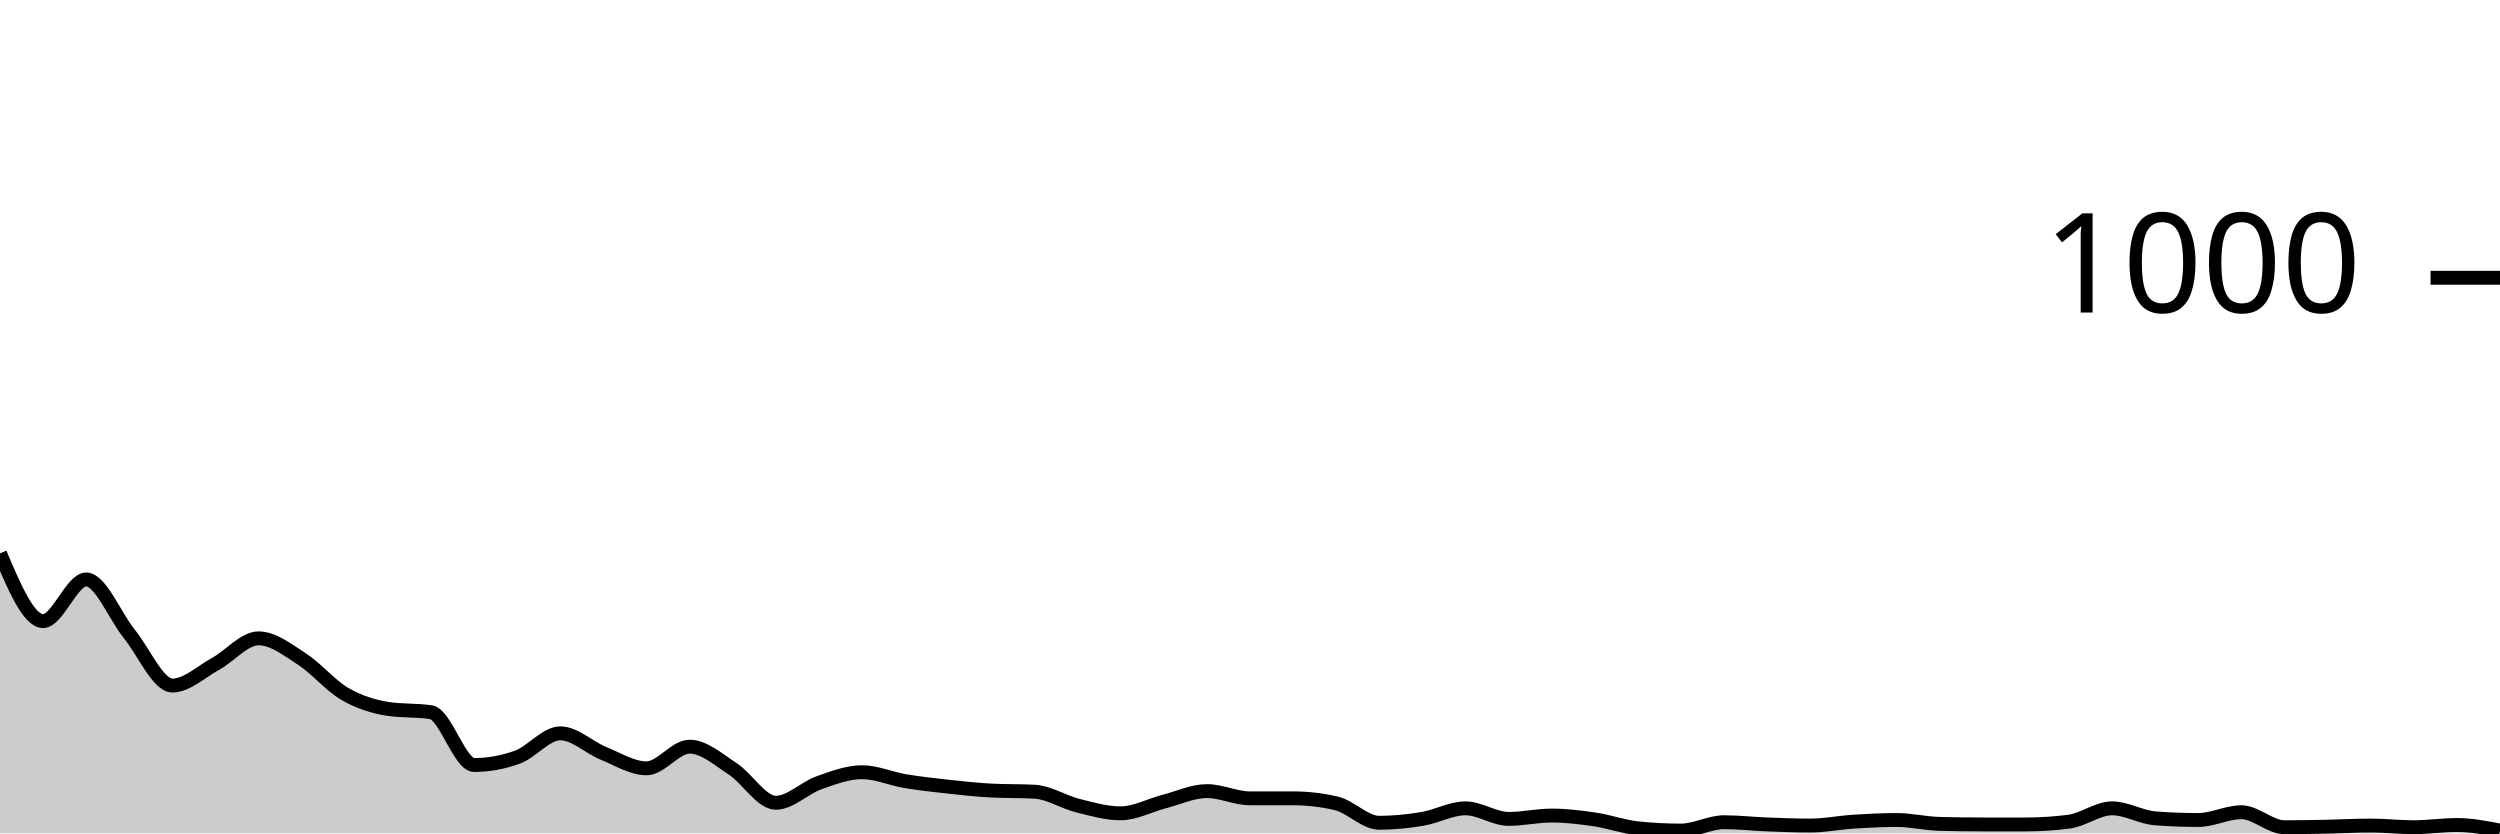
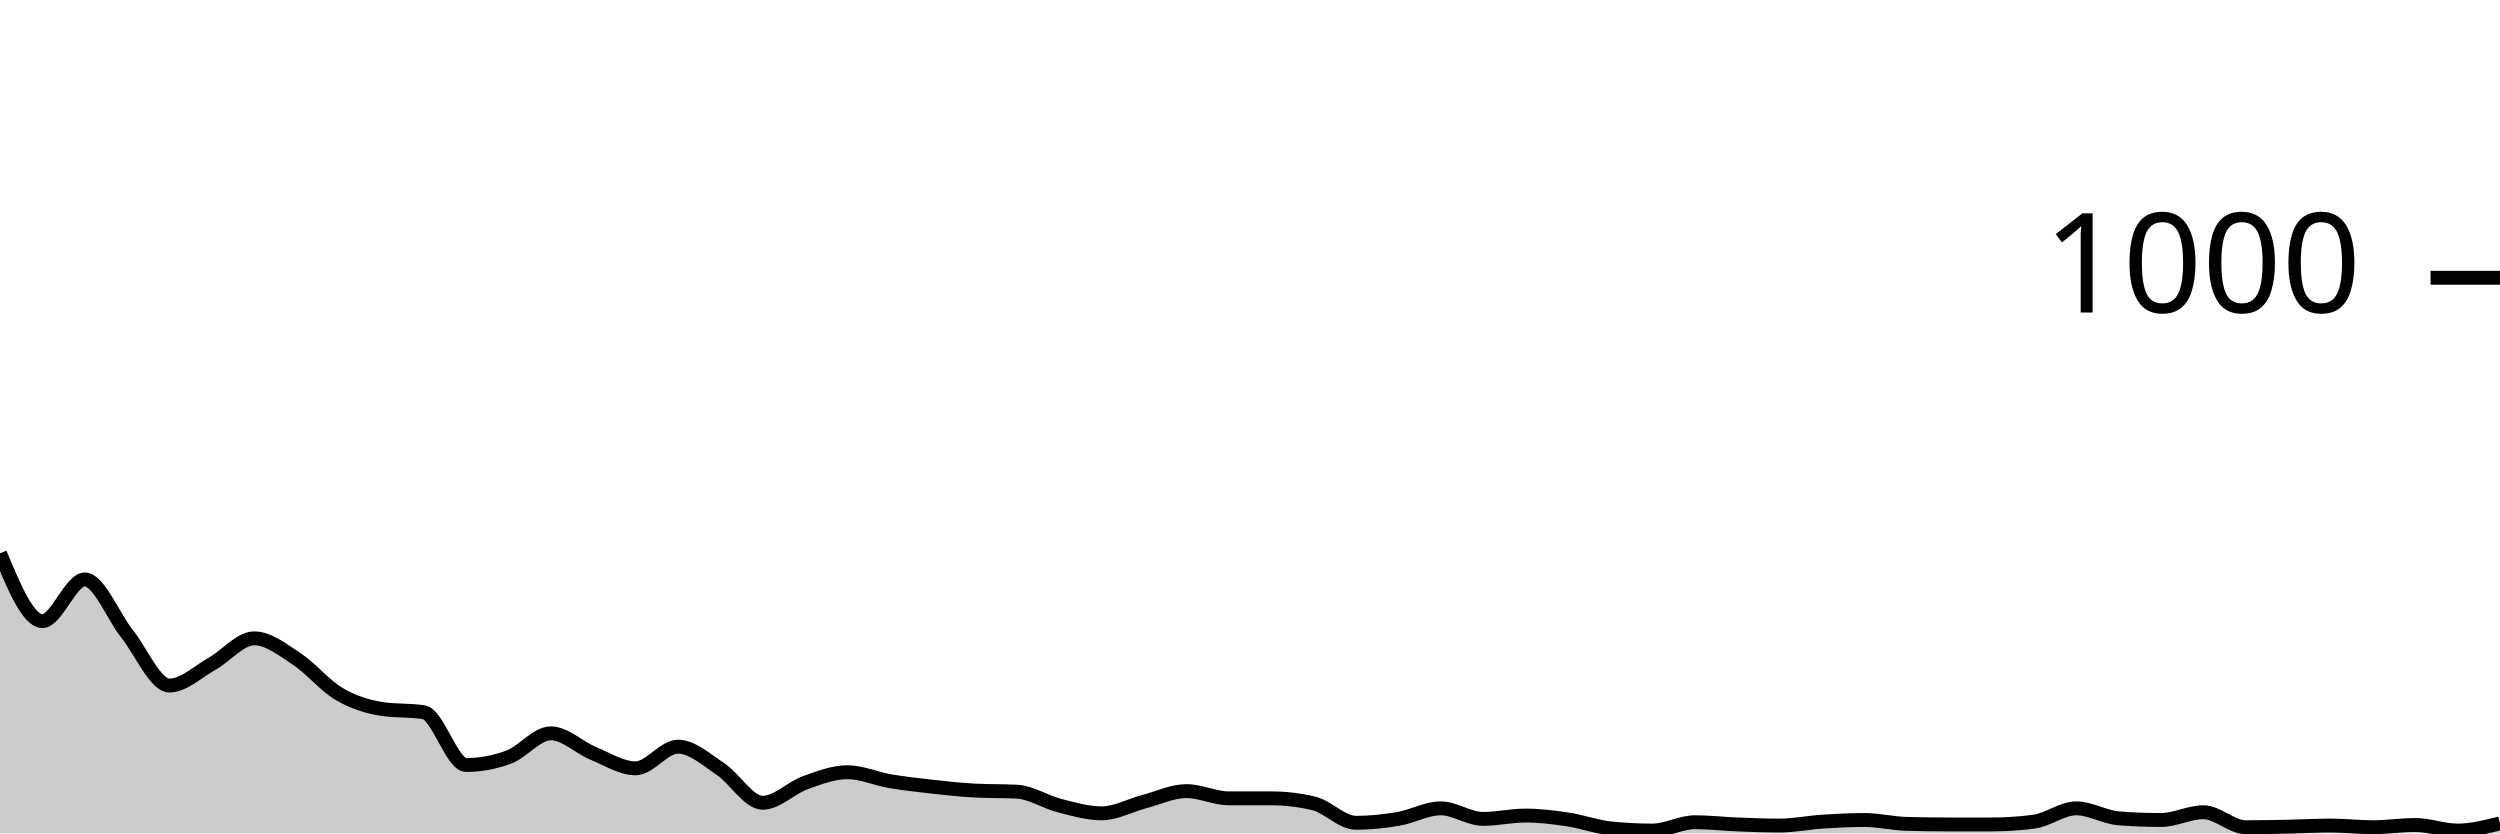
<svg xmlns="http://www.w3.org/2000/svg" viewBox="0 0 180 60">
  <g transform="translate(0,20)">
-     <path class="area" fill="rgba(0, 0, 0, 0.2)" d="M0,19.84C1.034,22.28,2.069,24.72,3.103,24.72C4.138,24.72,5.172,21.72,6.207,21.72C7.241,21.72,8.276,24.367,9.31,25.64C10.345,26.913,11.379,29.36,12.414,29.36C13.448,29.36,14.483,28.367,15.517,27.8C16.552,27.233,17.586,25.96,18.621,25.96C19.655,25.96,20.69,26.773,21.724,27.44C22.759,28.107,23.793,29.36,24.828,29.96C25.862,30.56,26.897,30.88,27.931,31.04C28.966,31.2,30,31.12,31.034,31.28C32.069,31.44,33.103,35.08,34.138,35.08C35.172,35.08,36.207,34.893,37.241,34.52C38.276,34.147,39.31,32.8,40.345,32.8C41.379,32.8,42.414,33.82,43.448,34.24C44.483,34.66,45.517,35.32,46.552,35.32C47.586,35.32,48.621,33.76,49.655,33.76C50.69,33.76,51.724,34.687,52.759,35.36C53.793,36.033,54.828,37.8,55.862,37.8C56.897,37.8,57.931,36.727,58.966,36.36C60,35.993,61.034,35.6,62.069,35.6C63.103,35.6,64.138,36.067,65.172,36.24C66.207,36.413,67.241,36.527,68.276,36.64C69.31,36.753,70.345,36.867,71.379,36.92C72.414,36.973,73.448,36.947,74.483,37C75.517,37.053,76.552,37.74,77.586,38C78.621,38.26,79.655,38.56,80.69,38.56C81.724,38.56,82.759,37.987,83.793,37.72C84.828,37.453,85.862,36.96,86.897,36.96C87.931,36.96,88.966,37.48,90,37.48C91.034,37.48,92.069,37.48,93.103,37.48C94.138,37.48,95.172,37.6,96.207,37.84C97.241,38.08,98.276,39.24,99.31,39.24C100.345,39.24,101.379,39.133,102.414,38.96C103.448,38.787,104.483,38.2,105.517,38.2C106.552,38.2,107.586,38.96,108.621,38.96C109.655,38.96,110.69,38.72,111.724,38.72C112.759,38.72,113.793,38.847,114.828,39C115.862,39.153,116.897,39.533,117.931,39.64C118.966,39.747,120,39.8,121.034,39.8C122.069,39.8,123.103,39.2,124.138,39.2C125.172,39.2,126.207,39.32,127.241,39.36C128.276,39.4,129.31,39.44,130.345,39.44C131.379,39.44,132.414,39.227,133.448,39.16C134.483,39.093,135.517,39.04,136.552,39.04C137.586,39.04,138.621,39.293,139.655,39.32C140.69,39.347,141.724,39.36,142.759,39.36C143.793,39.36,144.828,39.36,145.862,39.36C146.897,39.36,147.931,39.293,148.966,39.16C150,39.027,151.034,38.2,152.069,38.2C153.103,38.2,154.138,38.84,155.172,38.92C156.207,39,157.241,39.04,158.276,39.04C159.31,39.04,160.345,38.48,161.379,38.48C162.414,38.48,163.448,39.56,164.483,39.56C165.517,39.56,166.552,39.54,167.586,39.52C168.621,39.5,169.655,39.44,170.69,39.44C171.724,39.44,172.759,39.56,173.793,39.56C174.828,39.56,175.862,39.4,176.897,39.4C177.931,39.4,178.966,39.6,180,39.8L180,40C178.966,40,177.931,40,176.897,40C175.862,40,174.828,40,173.793,40C172.759,40,171.724,40,170.69,40C169.655,40,168.621,40,167.586,40C166.552,40,165.517,40,164.483,40C163.448,40,162.414,40,161.379,40C160.345,40,159.31,40,158.276,40C157.241,40,156.207,40,155.172,40C154.138,40,153.103,40,152.069,40C151.034,40,150,40,148.966,40C147.931,40,146.897,40,145.862,40C144.828,40,143.793,40,142.759,40C141.724,40,140.69,40,139.655,40C138.621,40,137.586,40,136.552,40C135.517,40,134.483,40,133.448,40C132.414,40,131.379,40,130.345,40C129.31,40,128.276,40,127.241,40C126.207,40,125.172,40,124.138,40C123.103,40,122.069,40,121.034,40C120,40,118.966,40,117.931,40C116.897,40,115.862,40,114.828,40C113.793,40,112.759,40,111.724,40C110.69,40,109.655,40,108.621,40C107.586,40,106.552,40,105.517,40C104.483,40,103.448,40,102.414,40C101.379,40,100.345,40,99.31,40C98.276,40,97.241,40,96.207,40C95.172,40,94.138,40,93.103,40C92.069,40,91.034,40,90,40C88.966,40,87.931,40,86.897,40C85.862,40,84.828,40,83.793,40C82.759,40,81.724,40,80.69,40C79.655,40,78.621,40,77.586,40C76.552,40,75.517,40,74.483,40C73.448,40,72.414,40,71.379,40C70.345,40,69.31,40,68.276,40C67.241,40,66.207,40,65.172,40C64.138,40,63.103,40,62.069,40C61.034,40,60,40,58.966,40C57.931,40,56.897,40,55.862,40C54.828,40,53.793,40,52.759,40C51.724,40,50.69,40,49.655,40C48.621,40,47.586,40,46.552,40C45.517,40,44.483,40,43.448,40C42.414,40,41.379,40,40.345,40C39.31,40,38.276,40,37.241,40C36.207,40,35.172,40,34.138,40C33.103,40,32.069,40,31.034,40C30,40,28.966,40,27.931,40C26.897,40,25.862,40,24.828,40C23.793,40,22.759,40,21.724,40C20.69,40,19.655,40,18.621,40C17.586,40,16.552,40,15.517,40C14.483,40,13.448,40,12.414,40C11.379,40,10.345,40,9.31,40C8.276,40,7.241,40,6.207,40C5.172,40,4.138,40,3.103,40C2.069,40,1.034,40,0,40Z" />
-     <path class="line" stroke="black" fill="none" d="M0,19.84C1.034,22.28,2.069,24.72,3.103,24.72C4.138,24.72,5.172,21.72,6.207,21.72C7.241,21.72,8.276,24.367,9.31,25.64C10.345,26.913,11.379,29.36,12.414,29.36C13.448,29.36,14.483,28.367,15.517,27.8C16.552,27.233,17.586,25.96,18.621,25.96C19.655,25.96,20.69,26.773,21.724,27.44C22.759,28.107,23.793,29.36,24.828,29.96C25.862,30.56,26.897,30.88,27.931,31.04C28.966,31.2,30,31.12,31.034,31.28C32.069,31.44,33.103,35.08,34.138,35.08C35.172,35.08,36.207,34.893,37.241,34.52C38.276,34.147,39.31,32.8,40.345,32.8C41.379,32.8,42.414,33.82,43.448,34.24C44.483,34.66,45.517,35.32,46.552,35.32C47.586,35.32,48.621,33.76,49.655,33.76C50.69,33.76,51.724,34.687,52.759,35.36C53.793,36.033,54.828,37.8,55.862,37.8C56.897,37.8,57.931,36.727,58.966,36.36C60,35.993,61.034,35.6,62.069,35.6C63.103,35.6,64.138,36.067,65.172,36.24C66.207,36.413,67.241,36.527,68.276,36.64C69.31,36.753,70.345,36.867,71.379,36.92C72.414,36.973,73.448,36.947,74.483,37C75.517,37.053,76.552,37.74,77.586,38C78.621,38.26,79.655,38.56,80.69,38.56C81.724,38.56,82.759,37.987,83.793,37.72C84.828,37.453,85.862,36.96,86.897,36.96C87.931,36.96,88.966,37.48,90,37.48C91.034,37.48,92.069,37.48,93.103,37.48C94.138,37.48,95.172,37.6,96.207,37.84C97.241,38.08,98.276,39.24,99.31,39.24C100.345,39.24,101.379,39.133,102.414,38.96C103.448,38.787,104.483,38.2,105.517,38.2C106.552,38.2,107.586,38.96,108.621,38.96C109.655,38.96,110.69,38.72,111.724,38.72C112.759,38.72,113.793,38.847,114.828,39C115.862,39.153,116.897,39.533,117.931,39.64C118.966,39.747,120,39.8,121.034,39.8C122.069,39.8,123.103,39.2,124.138,39.2C125.172,39.2,126.207,39.32,127.241,39.36C128.276,39.4,129.31,39.44,130.345,39.44C131.379,39.44,132.414,39.227,133.448,39.16C134.483,39.093,135.517,39.04,136.552,39.04C137.586,39.04,138.621,39.293,139.655,39.32C140.69,39.347,141.724,39.36,142.759,39.36C143.793,39.36,144.828,39.36,145.862,39.36C146.897,39.36,147.931,39.293,148.966,39.16C150,39.027,151.034,38.2,152.069,38.2C153.103,38.2,154.138,38.84,155.172,38.92C156.207,39,157.241,39.04,158.276,39.04C159.31,39.04,160.345,38.48,161.379,38.48C162.414,38.48,163.448,39.56,164.483,39.56C165.517,39.56,166.552,39.54,167.586,39.52C168.621,39.5,169.655,39.44,170.69,39.44C171.724,39.44,172.759,39.56,173.793,39.56C174.828,39.56,175.862,39.4,176.897,39.4C177.931,39.4,178.966,39.6,180,39.8" />
+     <path class="area" fill="rgba(0, 0, 0, 0.2)" d="M0,19.84C1.017,22.28,2.034,24.72,3.051,24.72C4.068,24.72,5.085,21.72,6.102,21.72C7.119,21.72,8.136,24.367,9.153,25.64C10.169,26.913,11.186,29.36,12.203,29.36C13.22,29.36,14.237,28.367,15.254,27.8C16.271,27.233,17.288,25.96,18.305,25.96C19.322,25.96,20.339,26.773,21.356,27.44C22.373,28.107,23.39,29.36,24.407,29.96C25.424,30.56,26.441,30.88,27.458,31.04C28.475,31.2,29.492,31.12,30.508,31.28C31.525,31.44,32.542,35.08,33.559,35.08C34.576,35.08,35.593,34.893,36.61,34.52C37.627,34.147,38.644,32.8,39.661,32.8C40.678,32.8,41.695,33.82,42.712,34.24C43.729,34.66,44.746,35.32,45.763,35.32C46.78,35.32,47.797,33.76,48.814,33.76C49.831,33.76,50.847,34.687,51.864,35.36C52.881,36.033,53.898,37.8,54.915,37.8C55.932,37.8,56.949,36.727,57.966,36.36C58.983,35.993,60,35.6,61.017,35.6C62.034,35.6,63.051,36.067,64.068,36.24C65.085,36.413,66.102,36.527,67.119,36.64C68.136,36.753,69.153,36.867,70.169,36.92C71.186,36.973,72.203,36.947,73.22,37C74.237,37.053,75.254,37.74,76.271,38C77.288,38.26,78.305,38.56,79.322,38.56C80.339,38.56,81.356,37.987,82.373,37.72C83.39,37.453,84.407,36.96,85.424,36.96C86.441,36.96,87.458,37.48,88.475,37.48C89.492,37.48,90.508,37.48,91.525,37.48C92.542,37.48,93.559,37.6,94.576,37.84C95.593,38.08,96.61,39.24,97.627,39.24C98.644,39.24,99.661,39.133,100.678,38.96C101.695,38.787,102.712,38.2,103.729,38.2C104.746,38.2,105.763,38.96,106.78,38.96C107.797,38.96,108.814,38.72,109.831,38.72C110.847,38.72,111.864,38.847,112.881,39C113.898,39.153,114.915,39.533,115.932,39.64C116.949,39.747,117.966,39.8,118.983,39.8C120,39.8,121.017,39.2,122.034,39.2C123.051,39.2,124.068,39.32,125.085,39.36C126.102,39.4,127.119,39.44,128.136,39.44C129.153,39.44,130.169,39.227,131.186,39.16C132.203,39.093,133.22,39.04,134.237,39.04C135.254,39.04,136.271,39.293,137.288,39.32C138.305,39.347,139.322,39.36,140.339,39.36C141.356,39.36,142.373,39.36,143.39,39.36C144.407,39.36,145.424,39.293,146.441,39.16C147.458,39.027,148.475,38.2,149.492,38.2C150.508,38.2,151.525,38.84,152.542,38.92C153.559,39,154.576,39.04,155.593,39.04C156.61,39.04,157.627,38.48,158.644,38.48C159.661,38.48,160.678,39.56,161.695,39.56C162.712,39.56,163.729,39.54,164.746,39.52C165.763,39.5,166.78,39.44,167.797,39.44C168.814,39.44,169.831,39.56,170.847,39.56C171.864,39.56,172.881,39.4,173.898,39.4C174.915,39.4,175.932,39.8,176.949,39.8C177.966,39.8,178.983,39.54,180,39.28L180,40C178.983,40,177.966,40,176.949,40C175.932,40,174.915,40,173.898,40C172.881,40,171.864,40,170.847,40C169.831,40,168.814,40,167.797,40C166.78,40,165.763,40,164.746,40C163.729,40,162.712,40,161.695,40C160.678,40,159.661,40,158.644,40C157.627,40,156.61,40,155.593,40C154.576,40,153.559,40,152.542,40C151.525,40,150.508,40,149.492,40C148.475,40,147.458,40,146.441,40C145.424,40,144.407,40,143.39,40C142.373,40,141.356,40,140.339,40C139.322,40,138.305,40,137.288,40C136.271,40,135.254,40,134.237,40C133.22,40,132.203,40,131.186,40C130.169,40,129.153,40,128.136,40C127.119,40,126.102,40,125.085,40C124.068,40,123.051,40,122.034,40C121.017,40,120,40,118.983,40C117.966,40,116.949,40,115.932,40C114.915,40,113.898,40,112.881,40C111.864,40,110.847,40,109.831,40C108.814,40,107.797,40,106.78,40C105.763,40,104.746,40,103.729,40C102.712,40,101.695,40,100.678,40C99.661,40,98.644,40,97.627,40C96.61,40,95.593,40,94.576,40C93.559,40,92.542,40,91.525,40C90.508,40,89.492,40,88.475,40C87.458,40,86.441,40,85.424,40C84.407,40,83.39,40,82.373,40C81.356,40,80.339,40,79.322,40C78.305,40,77.288,40,76.271,40C75.254,40,74.237,40,73.22,40C72.203,40,71.186,40,70.169,40C69.153,40,68.136,40,67.119,40C66.102,40,65.085,40,64.068,40C63.051,40,62.034,40,61.017,40C60,40,58.983,40,57.966,40C56.949,40,55.932,40,54.915,40C53.898,40,52.881,40,51.864,40C50.847,40,49.831,40,48.814,40C47.797,40,46.78,40,45.763,40C44.746,40,43.729,40,42.712,40C41.695,40,40.678,40,39.661,40C38.644,40,37.627,40,36.61,40C35.593,40,34.576,40,33.559,40C32.542,40,31.525,40,30.508,40C29.492,40,28.475,40,27.458,40C26.441,40,25.424,40,24.407,40C23.39,40,22.373,40,21.356,40C20.339,40,19.322,40,18.305,40C17.288,40,16.271,40,15.254,40C14.237,40,13.22,40,12.203,40C11.186,40,10.169,40,9.153,40C8.136,40,7.119,40,6.102,40C5.085,40,4.068,40,3.051,40C2.034,40,1.017,40,0,40Z" />
+     <path class="line" stroke="black" fill="none" d="M0,19.84C1.017,22.28,2.034,24.72,3.051,24.72C4.068,24.72,5.085,21.72,6.102,21.72C7.119,21.72,8.136,24.367,9.153,25.64C10.169,26.913,11.186,29.36,12.203,29.36C13.22,29.36,14.237,28.367,15.254,27.8C16.271,27.233,17.288,25.96,18.305,25.96C19.322,25.96,20.339,26.773,21.356,27.44C22.373,28.107,23.39,29.36,24.407,29.96C25.424,30.56,26.441,30.88,27.458,31.04C28.475,31.2,29.492,31.12,30.508,31.28C31.525,31.44,32.542,35.08,33.559,35.08C34.576,35.08,35.593,34.893,36.61,34.52C37.627,34.147,38.644,32.8,39.661,32.8C40.678,32.8,41.695,33.82,42.712,34.24C43.729,34.66,44.746,35.32,45.763,35.32C46.78,35.32,47.797,33.76,48.814,33.76C49.831,33.76,50.847,34.687,51.864,35.36C52.881,36.033,53.898,37.8,54.915,37.8C55.932,37.8,56.949,36.727,57.966,36.36C58.983,35.993,60,35.6,61.017,35.6C62.034,35.6,63.051,36.067,64.068,36.24C65.085,36.413,66.102,36.527,67.119,36.64C68.136,36.753,69.153,36.867,70.169,36.92C71.186,36.973,72.203,36.947,73.22,37C74.237,37.053,75.254,37.74,76.271,38C77.288,38.26,78.305,38.56,79.322,38.56C80.339,38.56,81.356,37.987,82.373,37.72C83.39,37.453,84.407,36.96,85.424,36.96C86.441,36.96,87.458,37.48,88.475,37.48C89.492,37.48,90.508,37.48,91.525,37.48C92.542,37.48,93.559,37.6,94.576,37.84C95.593,38.08,96.61,39.24,97.627,39.24C98.644,39.24,99.661,39.133,100.678,38.96C101.695,38.787,102.712,38.2,103.729,38.2C104.746,38.2,105.763,38.96,106.78,38.96C107.797,38.96,108.814,38.72,109.831,38.72C110.847,38.72,111.864,38.847,112.881,39C113.898,39.153,114.915,39.533,115.932,39.64C116.949,39.747,117.966,39.8,118.983,39.8C120,39.8,121.017,39.2,122.034,39.2C123.051,39.2,124.068,39.32,125.085,39.36C126.102,39.4,127.119,39.44,128.136,39.44C129.153,39.44,130.169,39.227,131.186,39.16C132.203,39.093,133.22,39.04,134.237,39.04C135.254,39.04,136.271,39.293,137.288,39.32C138.305,39.347,139.322,39.36,140.339,39.36C141.356,39.36,142.373,39.36,143.39,39.36C144.407,39.36,145.424,39.293,146.441,39.16C147.458,39.027,148.475,38.2,149.492,38.2C150.508,38.2,151.525,38.84,152.542,38.92C153.559,39,154.576,39.04,155.593,39.04C156.61,39.04,157.627,38.48,158.644,38.48C159.661,38.48,160.678,39.56,161.695,39.56C162.712,39.56,163.729,39.54,164.746,39.52C165.763,39.5,166.78,39.44,167.797,39.44C168.814,39.44,169.831,39.56,170.847,39.56C171.864,39.56,172.881,39.4,173.898,39.4C174.915,39.4,175.932,39.8,176.949,39.8C177.966,39.8,178.983,39.54,180,39.28" />
    <path class="axis-ceiling" stroke-width="1" stroke="black" fill="none" d="M175,0L180,0" />
    <text class="axis-ceiling-label" font-family="sans-serif" text-anchor="end" font-size="10px" x="170" y="2.5">1000</text>
  </g>
</svg>
